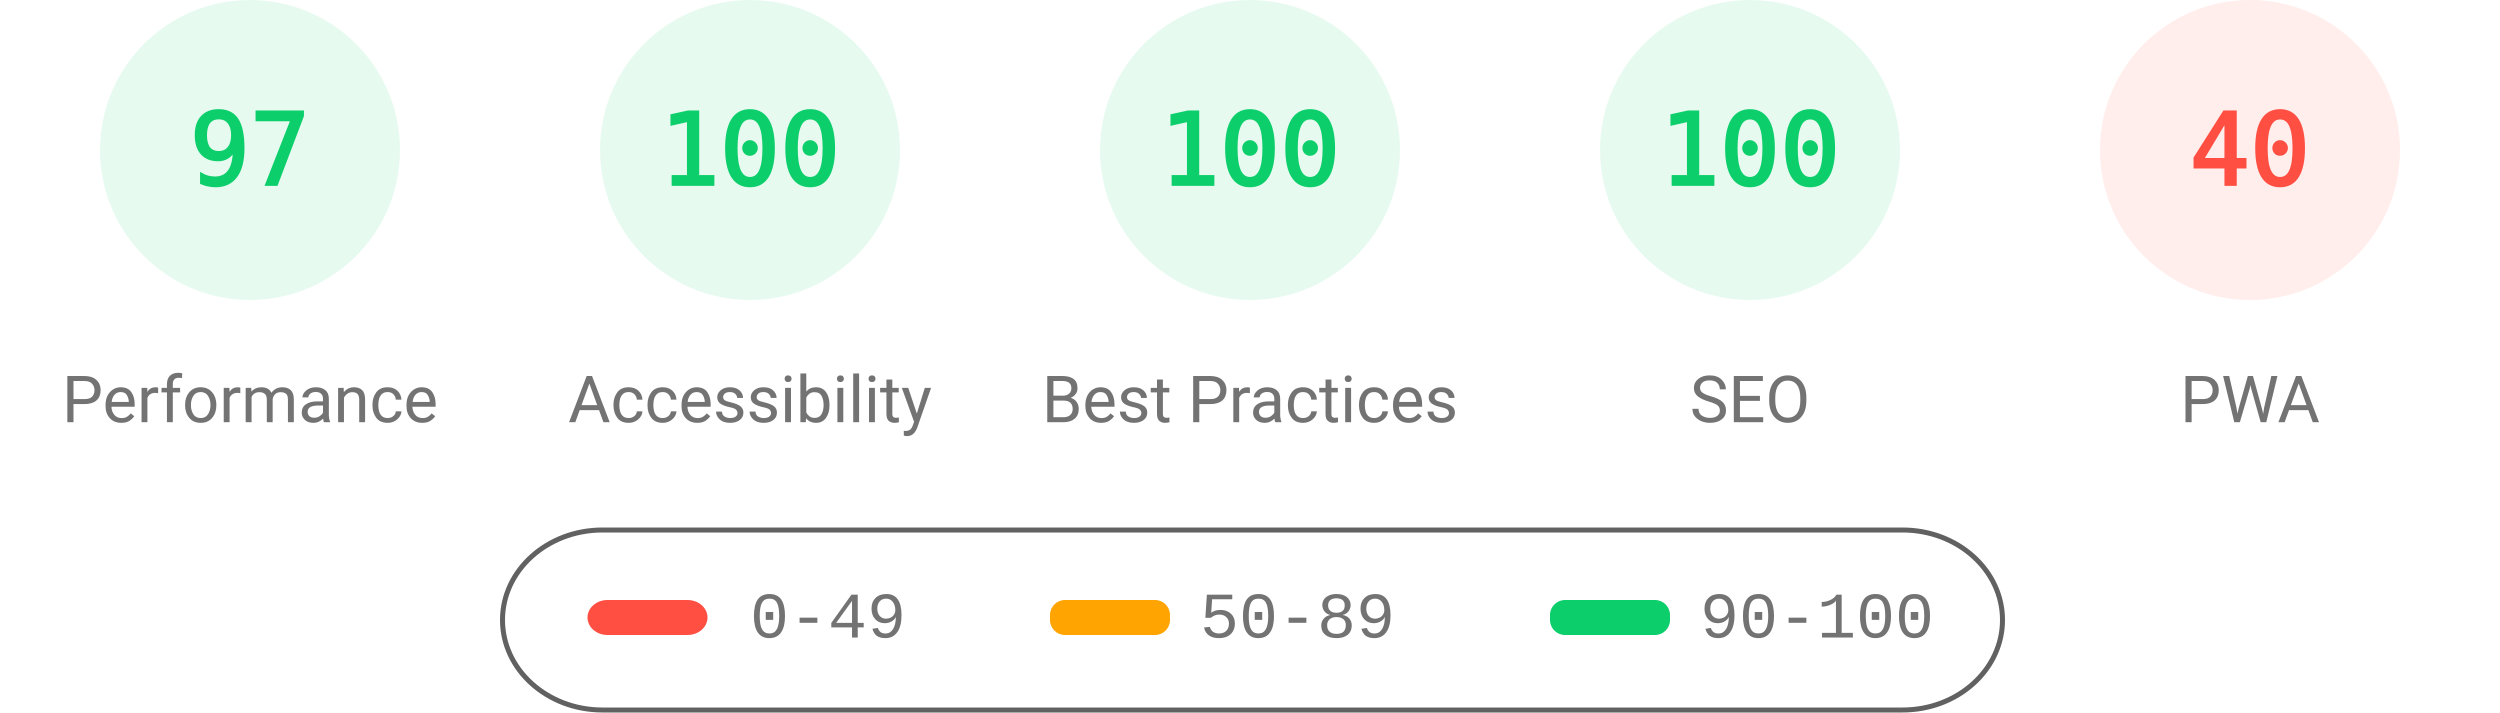
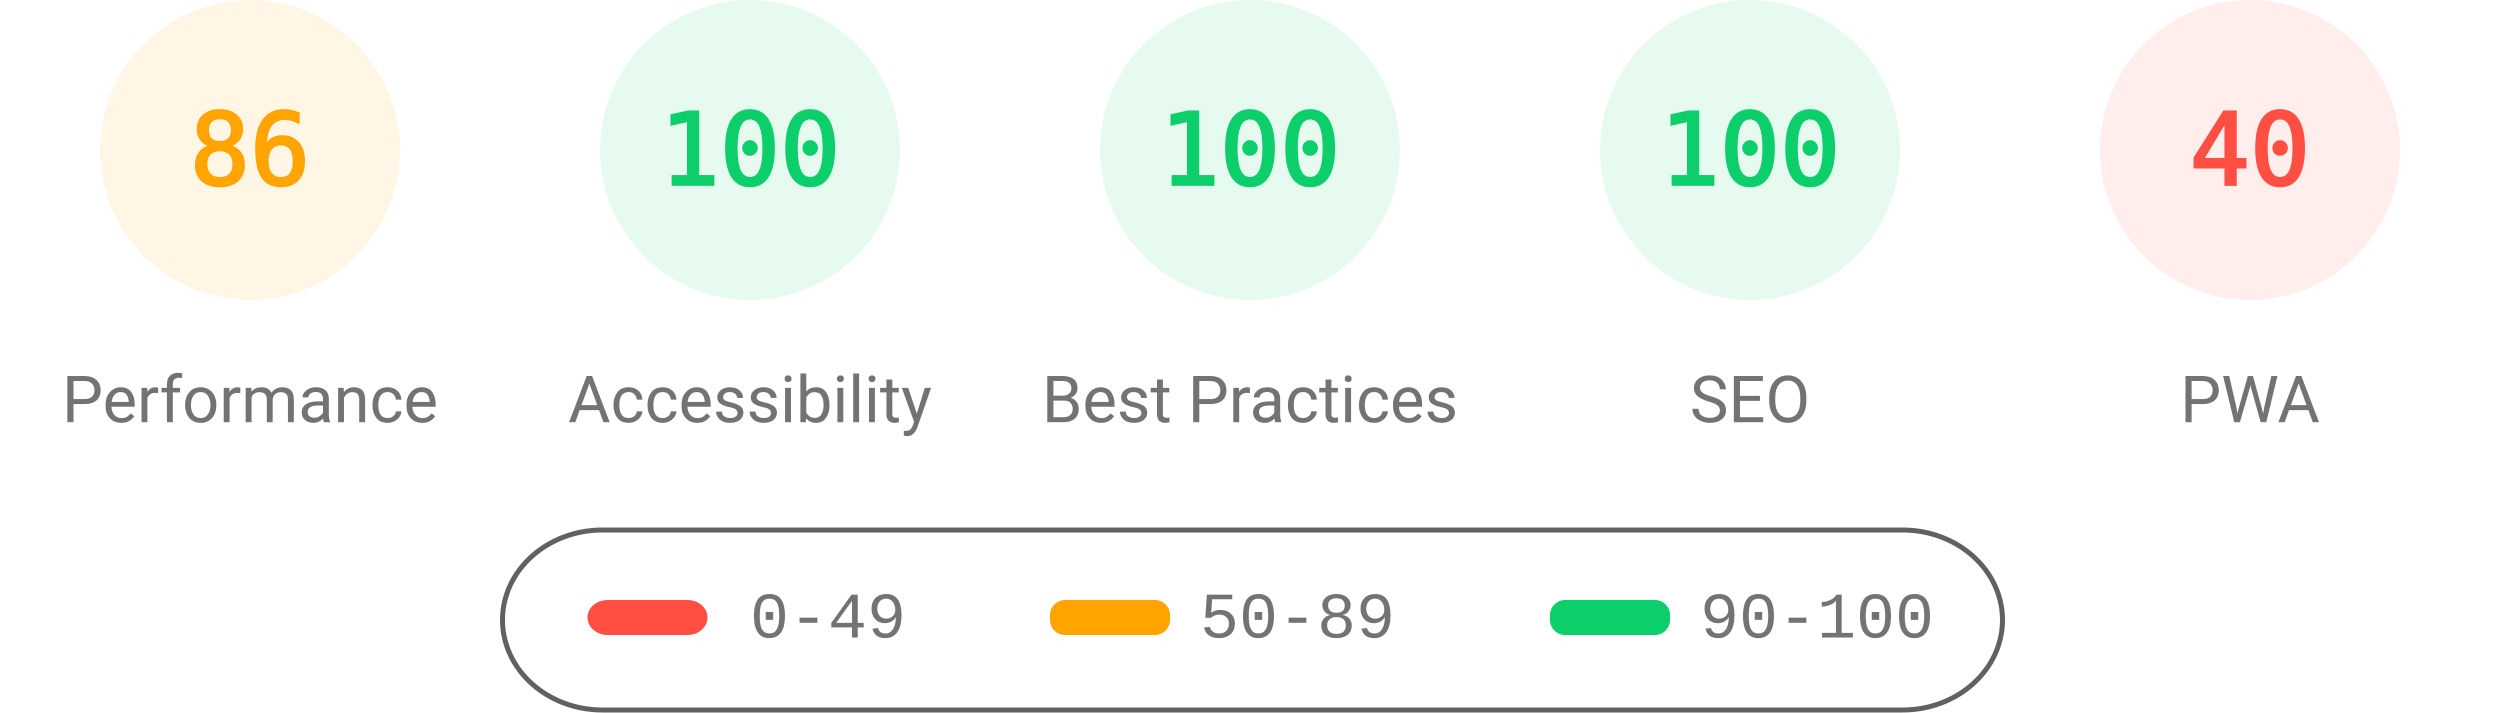
<svg xmlns="http://www.w3.org/2000/svg" fill="none" width="1000" height="285">
  <style>.gauge-base{opacity:.1}.gauge-arc{fill:none;animation-delay:250ms;stroke-linecap:round;transform:rotate(-90deg);transform-origin:100px 60px;animation:load-gauge 1s ease forwards}.guage-text{font-size:40px;font-family:monospace;text-align:center}.guage-red{color:#ff4e42;fill:#ff4e42;stroke:#ff4e42}.guage-orange{color:#ffa400;fill:#ffa400;stroke:#ffa400}.guage-green{color:#0cce6b;fill:#0cce6b;stroke:#0cce6b}.guage-undefined{color:#5c5c5c;fill:#5c5c5c;stroke:#5c5c5c}.guage-title{color:#737373;fill:#737373;stroke:none;font-size:26px;line-height:26px;font-family:Roboto,Halvetica,Arial,sans-serif}@keyframes load-gauge{from{stroke-dasharray:0 352.858}}</style>
-   <svg class="guage-div guage-perf guage-green" viewBox="0 0 200 200" width="200" height="200">
+   <svg class="guage-div guage-perf guage-orange" viewBox="0 0 200 200" width="200" height="200">
    <circle class="gauge-base" r="56" cx="100" cy="60" stroke-width="8" />
-     <circle class="gauge-arc guage-arc-1" r="56" cx="100" cy="60" stroke-width="8" style="stroke-dasharray:341.302,351.858" />
-     <text class="guage-text" x="100" y="60" alignment-baseline="central" dominant-baseline="central" text-anchor="middle">97</text>
+     <circle class="gauge-arc guage-arc-1" r="56" cx="100" cy="60" stroke-width="8" style="stroke-dasharray:302.598,351.858" />
+     <text class="guage-text" x="100" y="60" alignment-baseline="central" dominant-baseline="central" text-anchor="middle">86</text>
    <text class="guage-title" x="100" y="160" alignment-baseline="central" dominant-baseline="central" text-anchor="middle">Performance</text>
  </svg>
  <svg class="guage-div guage-acc guage-green" viewBox="0 0 200 200" width="200" height="200" x="200">
    <circle class="gauge-base" r="56" cx="100" cy="60" stroke-width="8" />
    <circle class="gauge-arc guage-arc-2" r="56" cx="100" cy="60" stroke-width="8" style="stroke-dasharray:351.858,351.858" />
    <text class="guage-text" x="100" y="60" alignment-baseline="central" dominant-baseline="central" text-anchor="middle">100</text>
    <text class="guage-title" x="100" y="160" alignment-baseline="central" dominant-baseline="central" text-anchor="middle">Accessibility</text>
  </svg>
  <svg class="guage-div guage-best guage-green" viewBox="0 0 200 200" width="200" height="200" x="400">
    <circle class="gauge-base" r="56" cx="100" cy="60" stroke-width="8" />
    <circle class="gauge-arc guage-arc-3" r="56" cx="100" cy="60" stroke-width="8" style="stroke-dasharray:351.858,351.858" />
    <text class="guage-text" x="100" y="60" alignment-baseline="central" dominant-baseline="central" text-anchor="middle">100</text>
    <text class="guage-title" x="100" y="160" alignment-baseline="central" dominant-baseline="central" text-anchor="middle">Best Practices</text>
  </svg>
  <svg class="guage-div guage-seo guage-green" viewBox="0 0 200 200" width="200" height="200" x="600">
    <circle class="gauge-base" r="56" cx="100" cy="60" stroke-width="8" />
    <circle class="gauge-arc guage-arc-4" r="56" cx="100" cy="60" stroke-width="8" style="stroke-dasharray:351.858,351.858" />
    <text class="guage-text" x="100" y="60" alignment-baseline="central" dominant-baseline="central" text-anchor="middle">100</text>
    <text class="guage-title" x="100" y="160" alignment-baseline="central" dominant-baseline="central" text-anchor="middle">SEO</text>
  </svg>
  <svg class="guage-div guage-pwa guage-red" viewBox="0 0 200 200" width="200" height="200" x="800">
    <circle class="gauge-base" r="56" cx="100" cy="60" stroke-width="8" />
    <circle class="gauge-arc guage-arc-4" r="56" cx="100" cy="60" stroke-width="8" style="stroke-dasharray:140.743,351.858" />
    <text class="guage-text" x="100" y="60" alignment-baseline="central" dominant-baseline="central" text-anchor="middle">40</text>
    <text class="guage-title" x="100" y="160" alignment-baseline="central" dominant-baseline="central" text-anchor="middle">PWA</text>
  </svg>
  <svg width="604" height="76" x="200" y="210">
    <path fill="none" id="canvas_background" d="M-1-1h604v80H-1z" />
    <rect fill-opacity="0" stroke="#616161" stroke-width="2" rx="40" id="svg_2" height="72" width="600" y="2" x="1" fill="#000" />
    <rect stroke="#000" rx="8" id="svg_3" height="14" width="48" y="30" x="35" stroke-opacity="null" stroke-width="0" fill="#ff4e42" />
    <rect stroke="#000" rx="6" id="svg_4" height="14" width="48" y="30" x="220" stroke-opacity="null" stroke-width="0" fill="#ffa400" />
    <rect stroke="#000" rx="6" id="svg_5" height="14" width="48" y="30" x="420" stroke-opacity="null" stroke-width="0" fill="#0cce6b" />
    <text xml:space="preserve" text-anchor="start" font-family="'Courier New', Courier, monospace" font-size="26" id="svg_6" y="45" x="100" stroke-opacity="null" stroke-width="0" stroke="#000" fill="#737373">0-49</text>
    <text xml:space="preserve" text-anchor="start" font-family="'Courier New', Courier, monospace" font-size="26" id="svg_7" y="45" x="280" stroke-opacity="null" stroke-width="0" stroke="#000" fill="#737373">50-89</text>
    <text xml:space="preserve" text-anchor="start" font-family="'Courier New', Courier, monospace" font-size="26" id="svg_8" y="45" x="480" stroke-opacity="null" stroke-width="0" stroke="#000" fill="#737373">90-100</text>
  </svg>
</svg>
